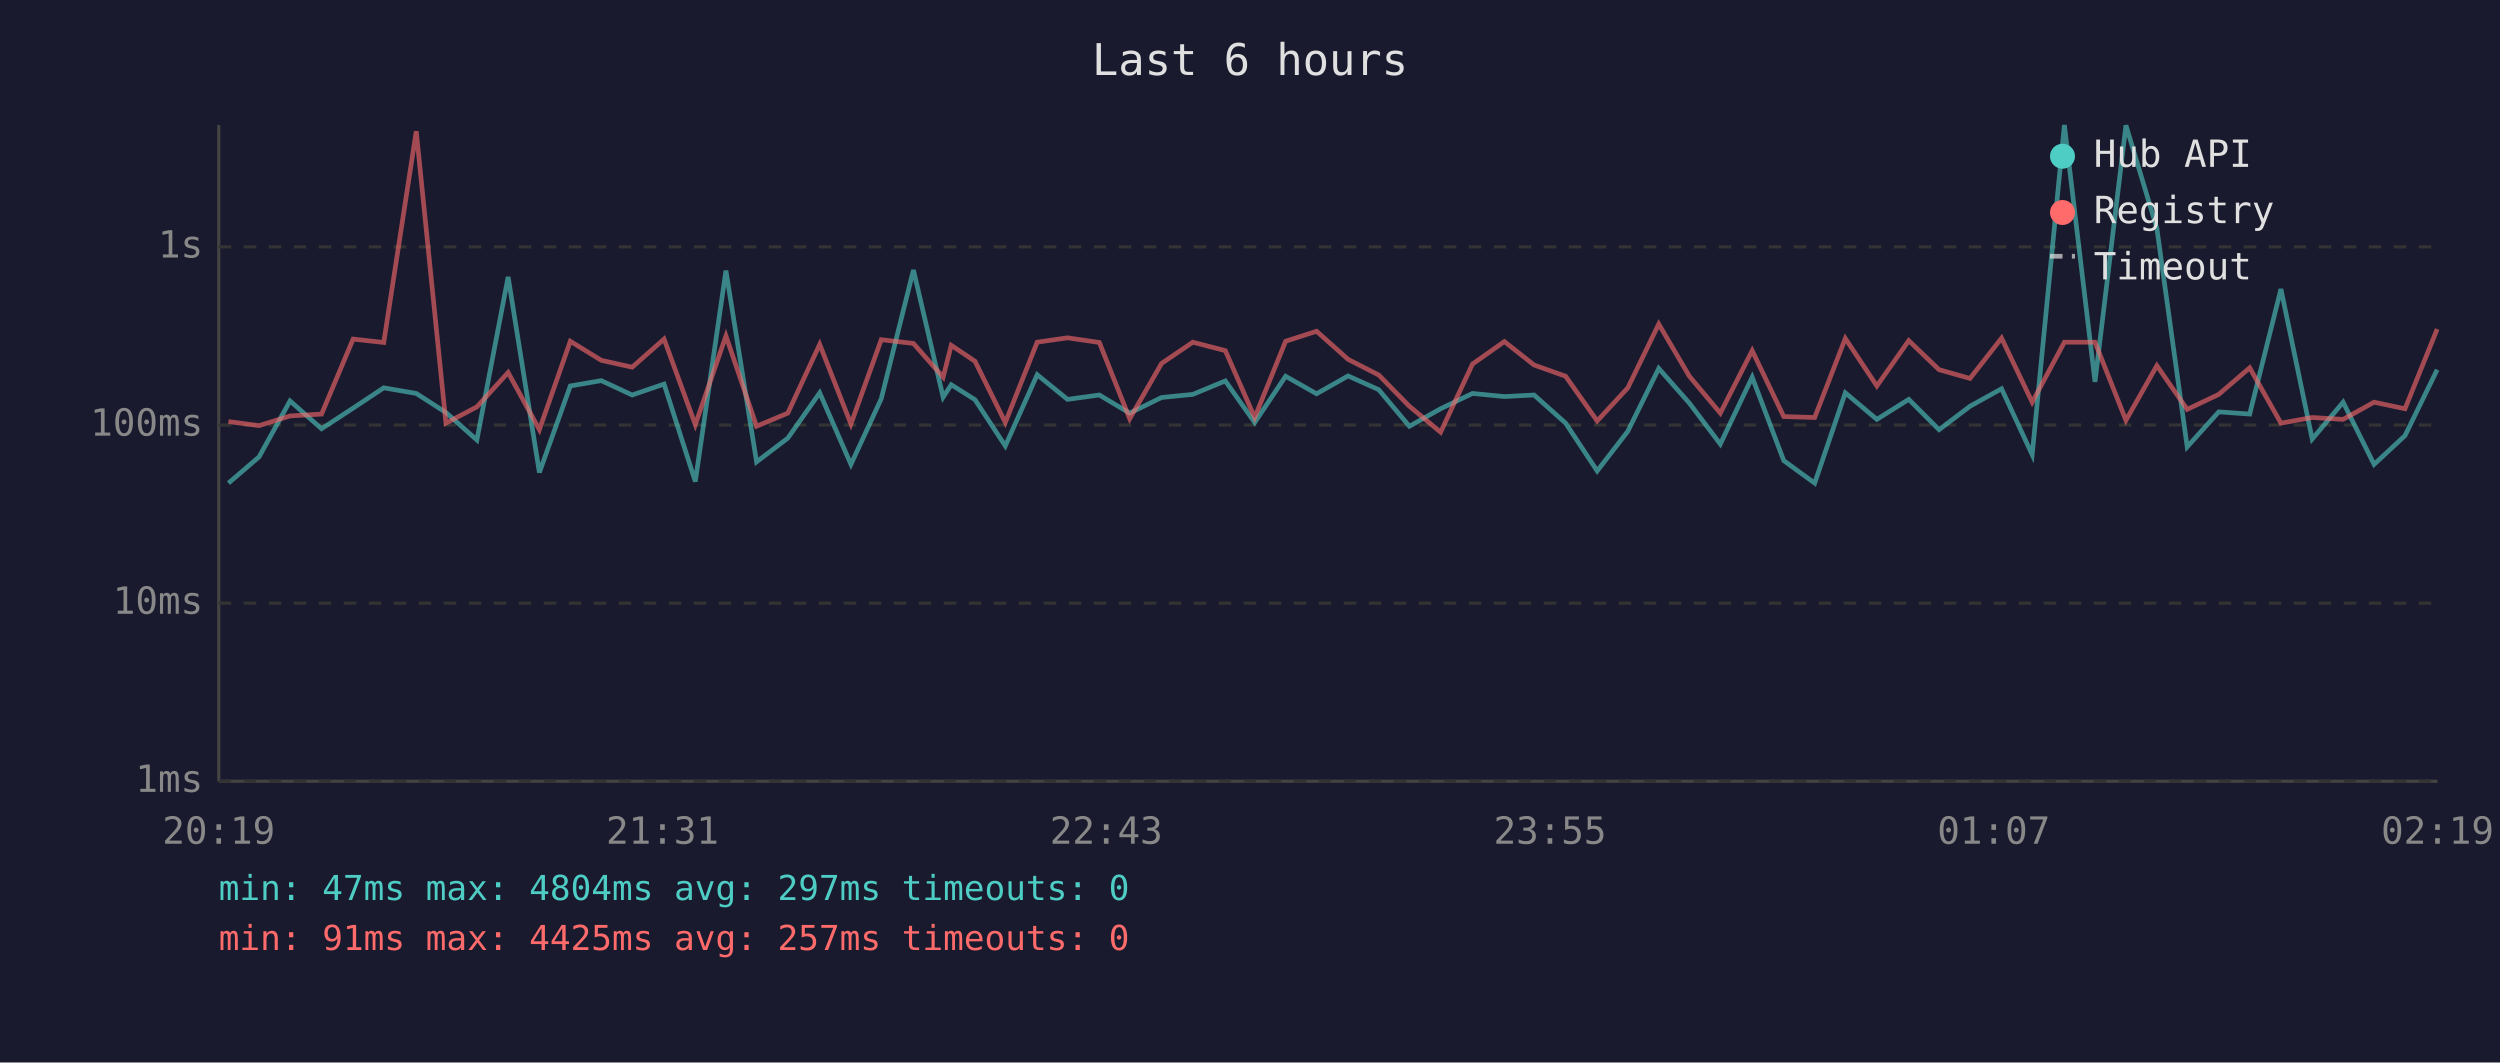
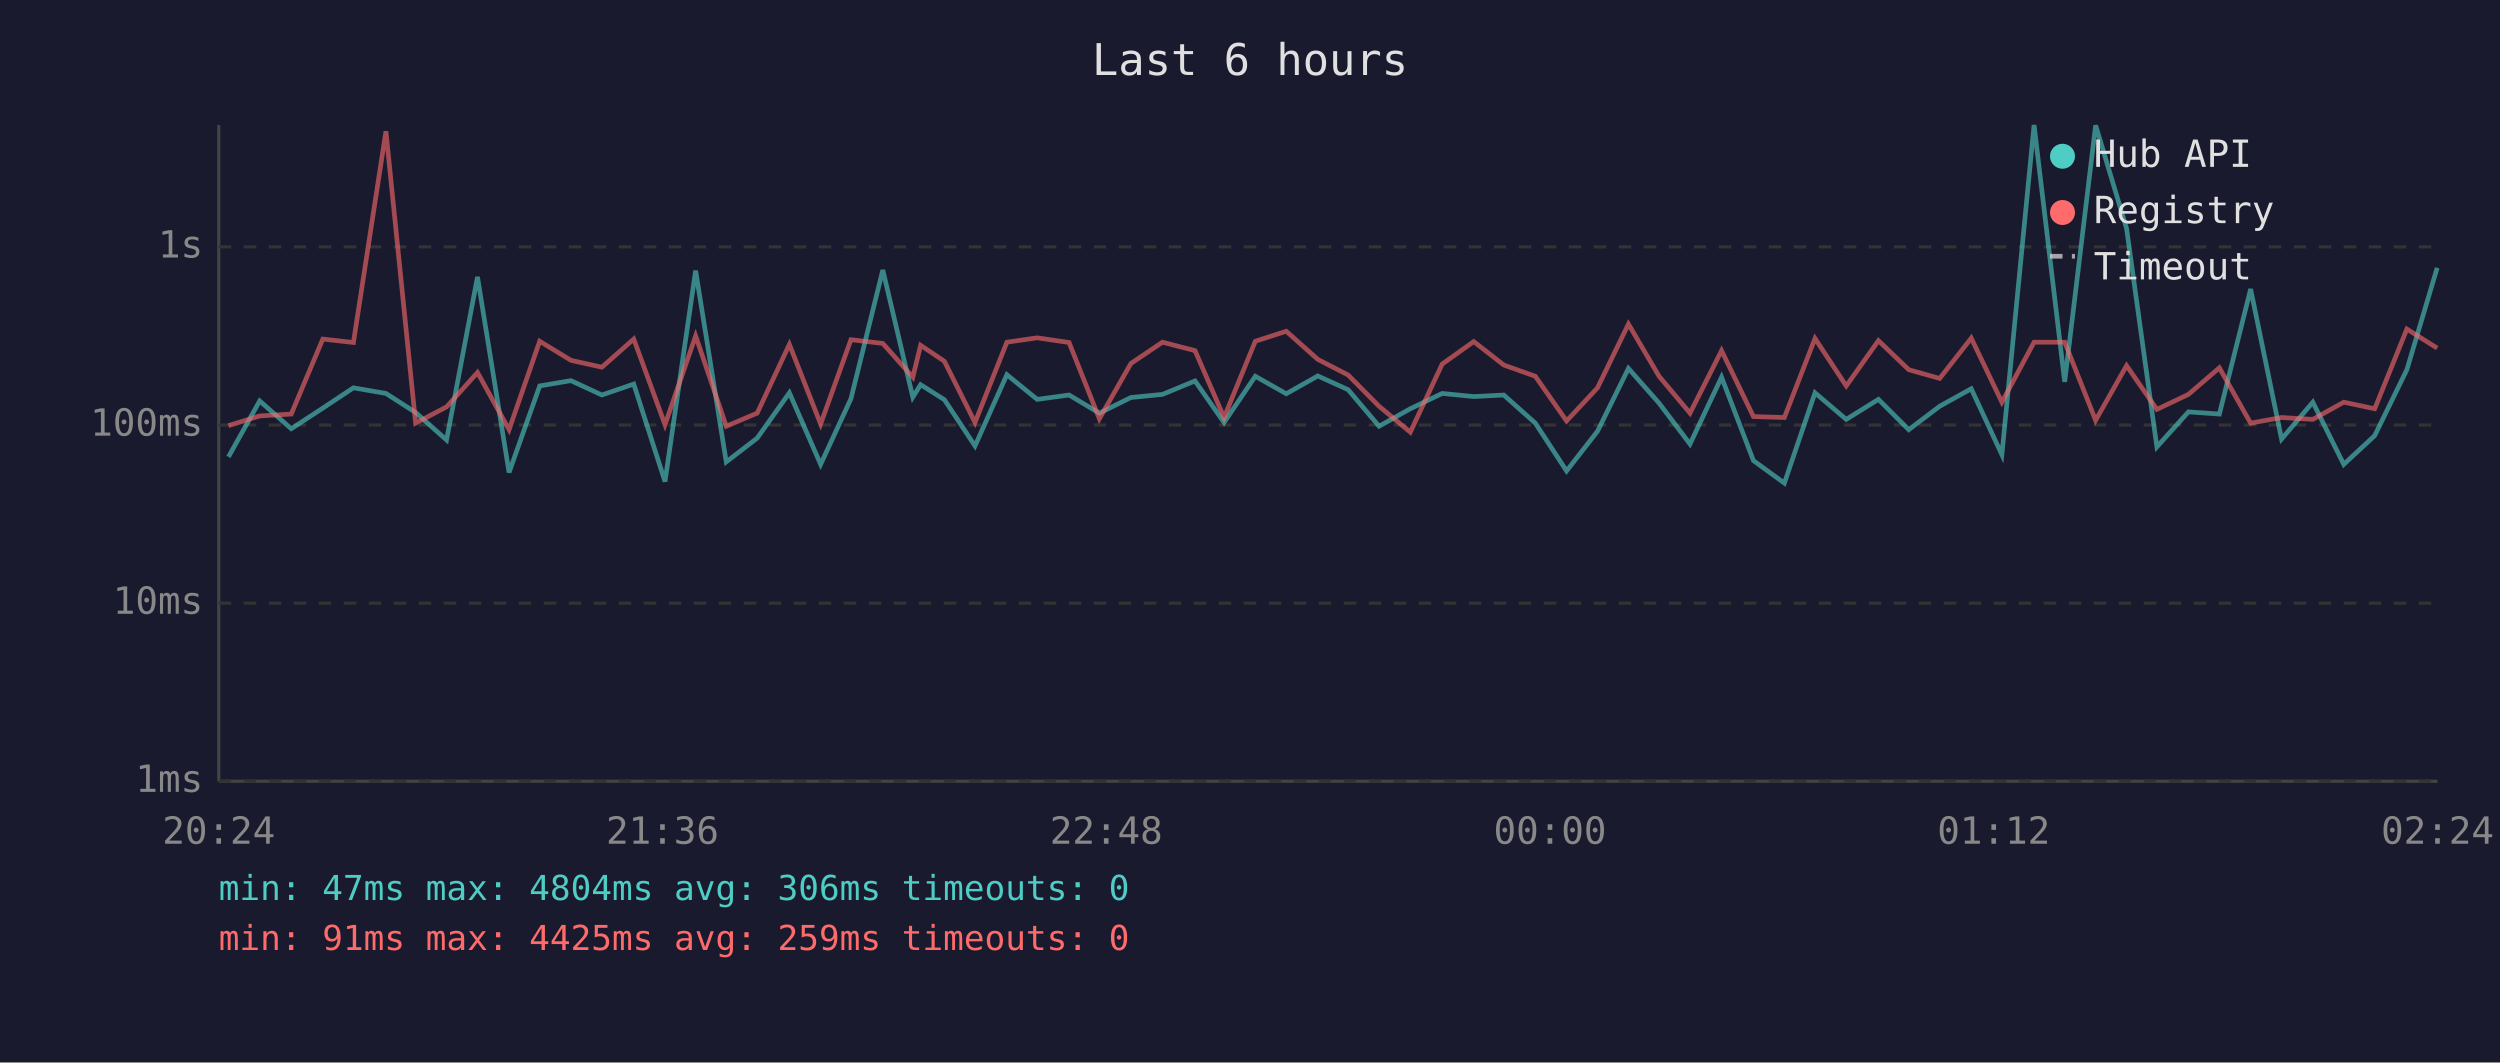
<svg xmlns="http://www.w3.org/2000/svg" viewBox="0 0 800 340" font-family="monospace" font-size="12">
  <rect width="800" height="340" fill="#1a1a2e" />
  <text x="400" y="24" fill="#e0e0e0" font-size="14" text-anchor="middle">Last 6 hours</text>
  <line x1="70" y1="40" x2="70" y2="250" stroke="#444" stroke-width="1" />
  <line x1="70" y1="250" x2="780" y2="250" stroke="#444" stroke-width="1" />
  <line x1="70" y1="250" x2="780" y2="250" stroke="#333" stroke-width="1" stroke-dasharray="4" />
  <text x="65" y="250" fill="#888" text-anchor="end" dominant-baseline="middle">1ms</text>
  <line x1="70" y1="193" x2="780" y2="193" stroke="#333" stroke-width="1" stroke-dasharray="4" />
  <text x="65" y="193" fill="#888" text-anchor="end" dominant-baseline="middle">10ms</text>
  <line x1="70" y1="136" x2="780" y2="136" stroke="#333" stroke-width="1" stroke-dasharray="4" />
  <text x="65" y="136" fill="#888" text-anchor="end" dominant-baseline="middle">100ms</text>
  <line x1="70" y1="79" x2="780" y2="79" stroke="#333" stroke-width="1" stroke-dasharray="4" />
  <text x="65" y="79" fill="#888" text-anchor="end" dominant-baseline="middle">1s</text>
-   <text x="70" y="270" fill="#888" text-anchor="middle">20:19</text>
-   <text x="212" y="270" fill="#888" text-anchor="middle">21:31</text>
-   <text x="354" y="270" fill="#888" text-anchor="middle">22:43</text>
-   <text x="496" y="270" fill="#888" text-anchor="middle">23:55</text>
-   <text x="638" y="270" fill="#888" text-anchor="middle">01:07</text>
-   <text x="780" y="270" fill="#888" text-anchor="middle">02:19</text>
-   <polyline points="73.1,154.6 82.9,146.2 92.8,128.3 102.9,137.2 113.0,130.6 122.8,124.1 133.2,125.9 142.7,132.0 152.6,140.8 162.6,88.6 172.6,151.2 182.5,123.5 192.4,121.8 202.3,126.4 212.5,122.9 222.5,154.1 232.3,86.6 242.1,147.8 252.1,140.2 262.3,125.7 272.3,148.6 282.0,127.6 292.3,86.4 301.8,127.1 304.4,123.1 312.0,127.9 321.7,142.7 331.9,119.9 341.6,127.8 351.8,126.4 361.5,132.2 371.7,127.2 381.7,126.2 392.1,121.9 401.5,135.2 411.4,120.4 421.3,126.0 431.4,120.3 441.2,124.7 451.0,136.4 461.0,130.8 471.2,125.9 481.4,126.9 490.9,126.4 501.0,135.4 511.1,150.7 520.9,138.0 530.8,117.9 540.6,129.0 550.5,142.1 560.7,120.7 570.8,147.4 580.7,154.6 590.5,125.7 600.6,134.2 610.8,127.8 620.5,137.5 630.4,130.0 640.5,124.4 650.3,145.5 660.6,40.0 670.4,122.2 680.3,40.1 690.2,73.1 699.9,143.0 710.0,131.8 719.9,132.5 729.9,92.5 739.9,140.5 749.8,128.7 759.7,148.6 769.6,139.4 779.9,118.3" fill="none" stroke="#4ecdc4" stroke-width="1.5" opacity="0.6" />
-   <polyline points="73.1,134.9 82.9,136.2 92.8,133.1 102.9,132.5 113.0,108.5 122.8,109.6 133.2,42.0 142.7,135.4 152.6,130.2 162.6,119.2 172.6,137.5 182.5,109.2 192.4,115.3 202.3,117.5 212.5,108.5 222.5,135.9 232.3,107.5 242.1,136.4 252.1,132.2 262.3,110.2 272.3,135.7 282.0,108.7 292.3,109.9 301.8,120.7 304.4,110.5 312.0,115.6 321.7,135.2 331.9,109.5 341.6,108.1 351.8,109.6 361.5,134.0 371.7,116.3 381.7,109.5 392.1,112.2 401.5,133.6 411.4,109.2 421.3,106.0 431.4,115.0 441.2,120.0 451.0,130.0 461.0,138.3 471.2,116.5 481.4,109.3 490.9,116.8 501.0,120.4 511.1,134.7 520.9,124.1 530.8,103.7 540.6,120.4 550.5,132.2 560.7,112.2 570.8,133.3 580.7,133.6 590.5,108.3 600.6,123.5 610.8,109.0 620.5,118.3 630.4,121.1 640.5,108.2 650.3,128.7 660.6,109.5 670.4,109.5 680.3,134.5 690.2,117.0 699.9,131.0 710.0,126.2 719.9,117.7 729.9,135.4 739.9,133.6 749.8,134.2 759.7,128.7 769.6,130.8 779.9,105.3" fill="none" stroke="#ff6b6b" stroke-width="1.5" opacity="0.6" />
+   <text x="70" y="270" fill="#888" text-anchor="middle">20:24</text>
+   <text x="212" y="270" fill="#888" text-anchor="middle">21:36</text>
+   <text x="354" y="270" fill="#888" text-anchor="middle">22:48</text>
+   <text x="496" y="270" fill="#888" text-anchor="middle">00:00</text>
+   <text x="638" y="270" fill="#888" text-anchor="middle">01:12</text>
+   <text x="780" y="270" fill="#888" text-anchor="middle">02:24</text>
+   <polyline points="73.1,146.2 83.1,128.3 93.2,137.2 103.3,130.6 113.1,124.1 123.5,125.9 133.0,132.0 142.9,140.8 152.8,88.6 162.9,151.2 172.7,123.5 182.7,121.8 192.6,126.4 202.8,122.9 212.8,154.1 222.6,86.6 232.4,147.8 242.3,140.2 252.6,125.7 262.6,148.6 272.3,127.6 282.5,86.4 292.1,127.1 294.6,123.1 302.2,127.9 312.0,142.7 322.2,119.9 331.9,127.8 342.1,126.4 351.8,132.2 361.9,127.2 372.0,126.2 382.4,121.9 391.7,135.2 401.7,120.4 411.6,126.0 421.7,120.3 431.4,124.7 441.3,136.4 451.3,130.8 461.5,125.9 471.6,126.9 481.2,126.4 491.3,135.4 501.3,150.7 511.2,138.0 521.1,117.9 530.9,129.0 540.8,142.1 550.9,120.7 561.1,147.4 571.0,154.6 580.8,125.7 590.8,134.2 601.1,127.8 610.8,137.5 620.7,130.0 630.8,124.4 640.6,145.5 650.9,40.0 660.7,122.2 670.6,40.1 680.5,73.1 690.2,143.0 700.3,131.8 710.2,132.5 720.2,92.5 730.1,140.5 740.1,128.7 750.0,148.6 759.9,139.4 770.2,118.3 779.9,85.7" fill="none" stroke="#4ecdc4" stroke-width="1.5" opacity="0.6" />
+   <polyline points="73.1,136.2 83.1,133.1 93.2,132.5 103.3,108.5 113.1,109.6 123.5,42.0 133.0,135.4 142.9,130.2 152.8,119.2 162.9,137.5 172.7,109.2 182.7,115.3 192.6,117.5 202.8,108.5 212.8,135.9 222.6,107.5 232.4,136.4 242.3,132.2 252.6,110.2 262.6,135.7 272.3,108.7 282.5,109.9 292.1,120.7 294.6,110.5 302.2,115.6 312.0,135.2 322.2,109.5 331.9,108.1 342.1,109.6 351.8,134.0 361.9,116.3 372.0,109.5 382.4,112.2 391.7,133.6 401.7,109.2 411.6,106.0 421.7,115.0 431.4,120.0 441.3,130.0 451.3,138.3 461.5,116.5 471.6,109.3 481.2,116.8 491.3,120.4 501.3,134.7 511.2,124.1 521.1,103.7 530.9,120.4 540.8,132.2 550.9,112.2 561.1,133.3 571.0,133.6 580.8,108.3 590.8,123.5 601.1,109.0 610.8,118.3 620.7,121.1 630.8,108.2 640.6,128.7 650.9,109.5 660.7,109.5 670.6,134.5 680.5,117.0 690.2,131.0 700.3,126.2 710.2,117.7 720.2,135.4 730.1,133.6 740.1,134.2 750.0,128.7 759.9,130.8 770.2,105.3 779.9,111.4" fill="none" stroke="#ff6b6b" stroke-width="1.5" opacity="0.6" />
  <circle cx="660" cy="50" r="4" fill="#4ecdc4" />
  <text x="670" y="50" fill="#e0e0e0" dominant-baseline="middle">Hub API</text>
  <circle cx="660" cy="68" r="4" fill="#ff6b6b" />
  <text x="670" y="68" fill="#e0e0e0" dominant-baseline="middle">Registry</text>
  <line x1="656" y1="82" x2="664" y2="82" stroke="#e0e0e0" stroke-width="1.5" stroke-dasharray="4,3" opacity="0.7" />
  <text x="670" y="86" fill="#e0e0e0" dominant-baseline="middle">Timeout</text>
-   <text x="70" y="288" fill="#4ecdc4" font-size="11">min: 47ms  max: 4804ms  avg: 297ms  timeouts: 0</text>
-   <text x="70" y="304" fill="#ff6b6b" font-size="11">min: 91ms  max: 4425ms  avg: 257ms  timeouts: 0</text>
+   <text x="70" y="288" fill="#4ecdc4" font-size="11">min: 47ms  max: 4804ms  avg: 306ms  timeouts: 0</text>
+   <text x="70" y="304" fill="#ff6b6b" font-size="11">min: 91ms  max: 4425ms  avg: 259ms  timeouts: 0</text>
</svg>
